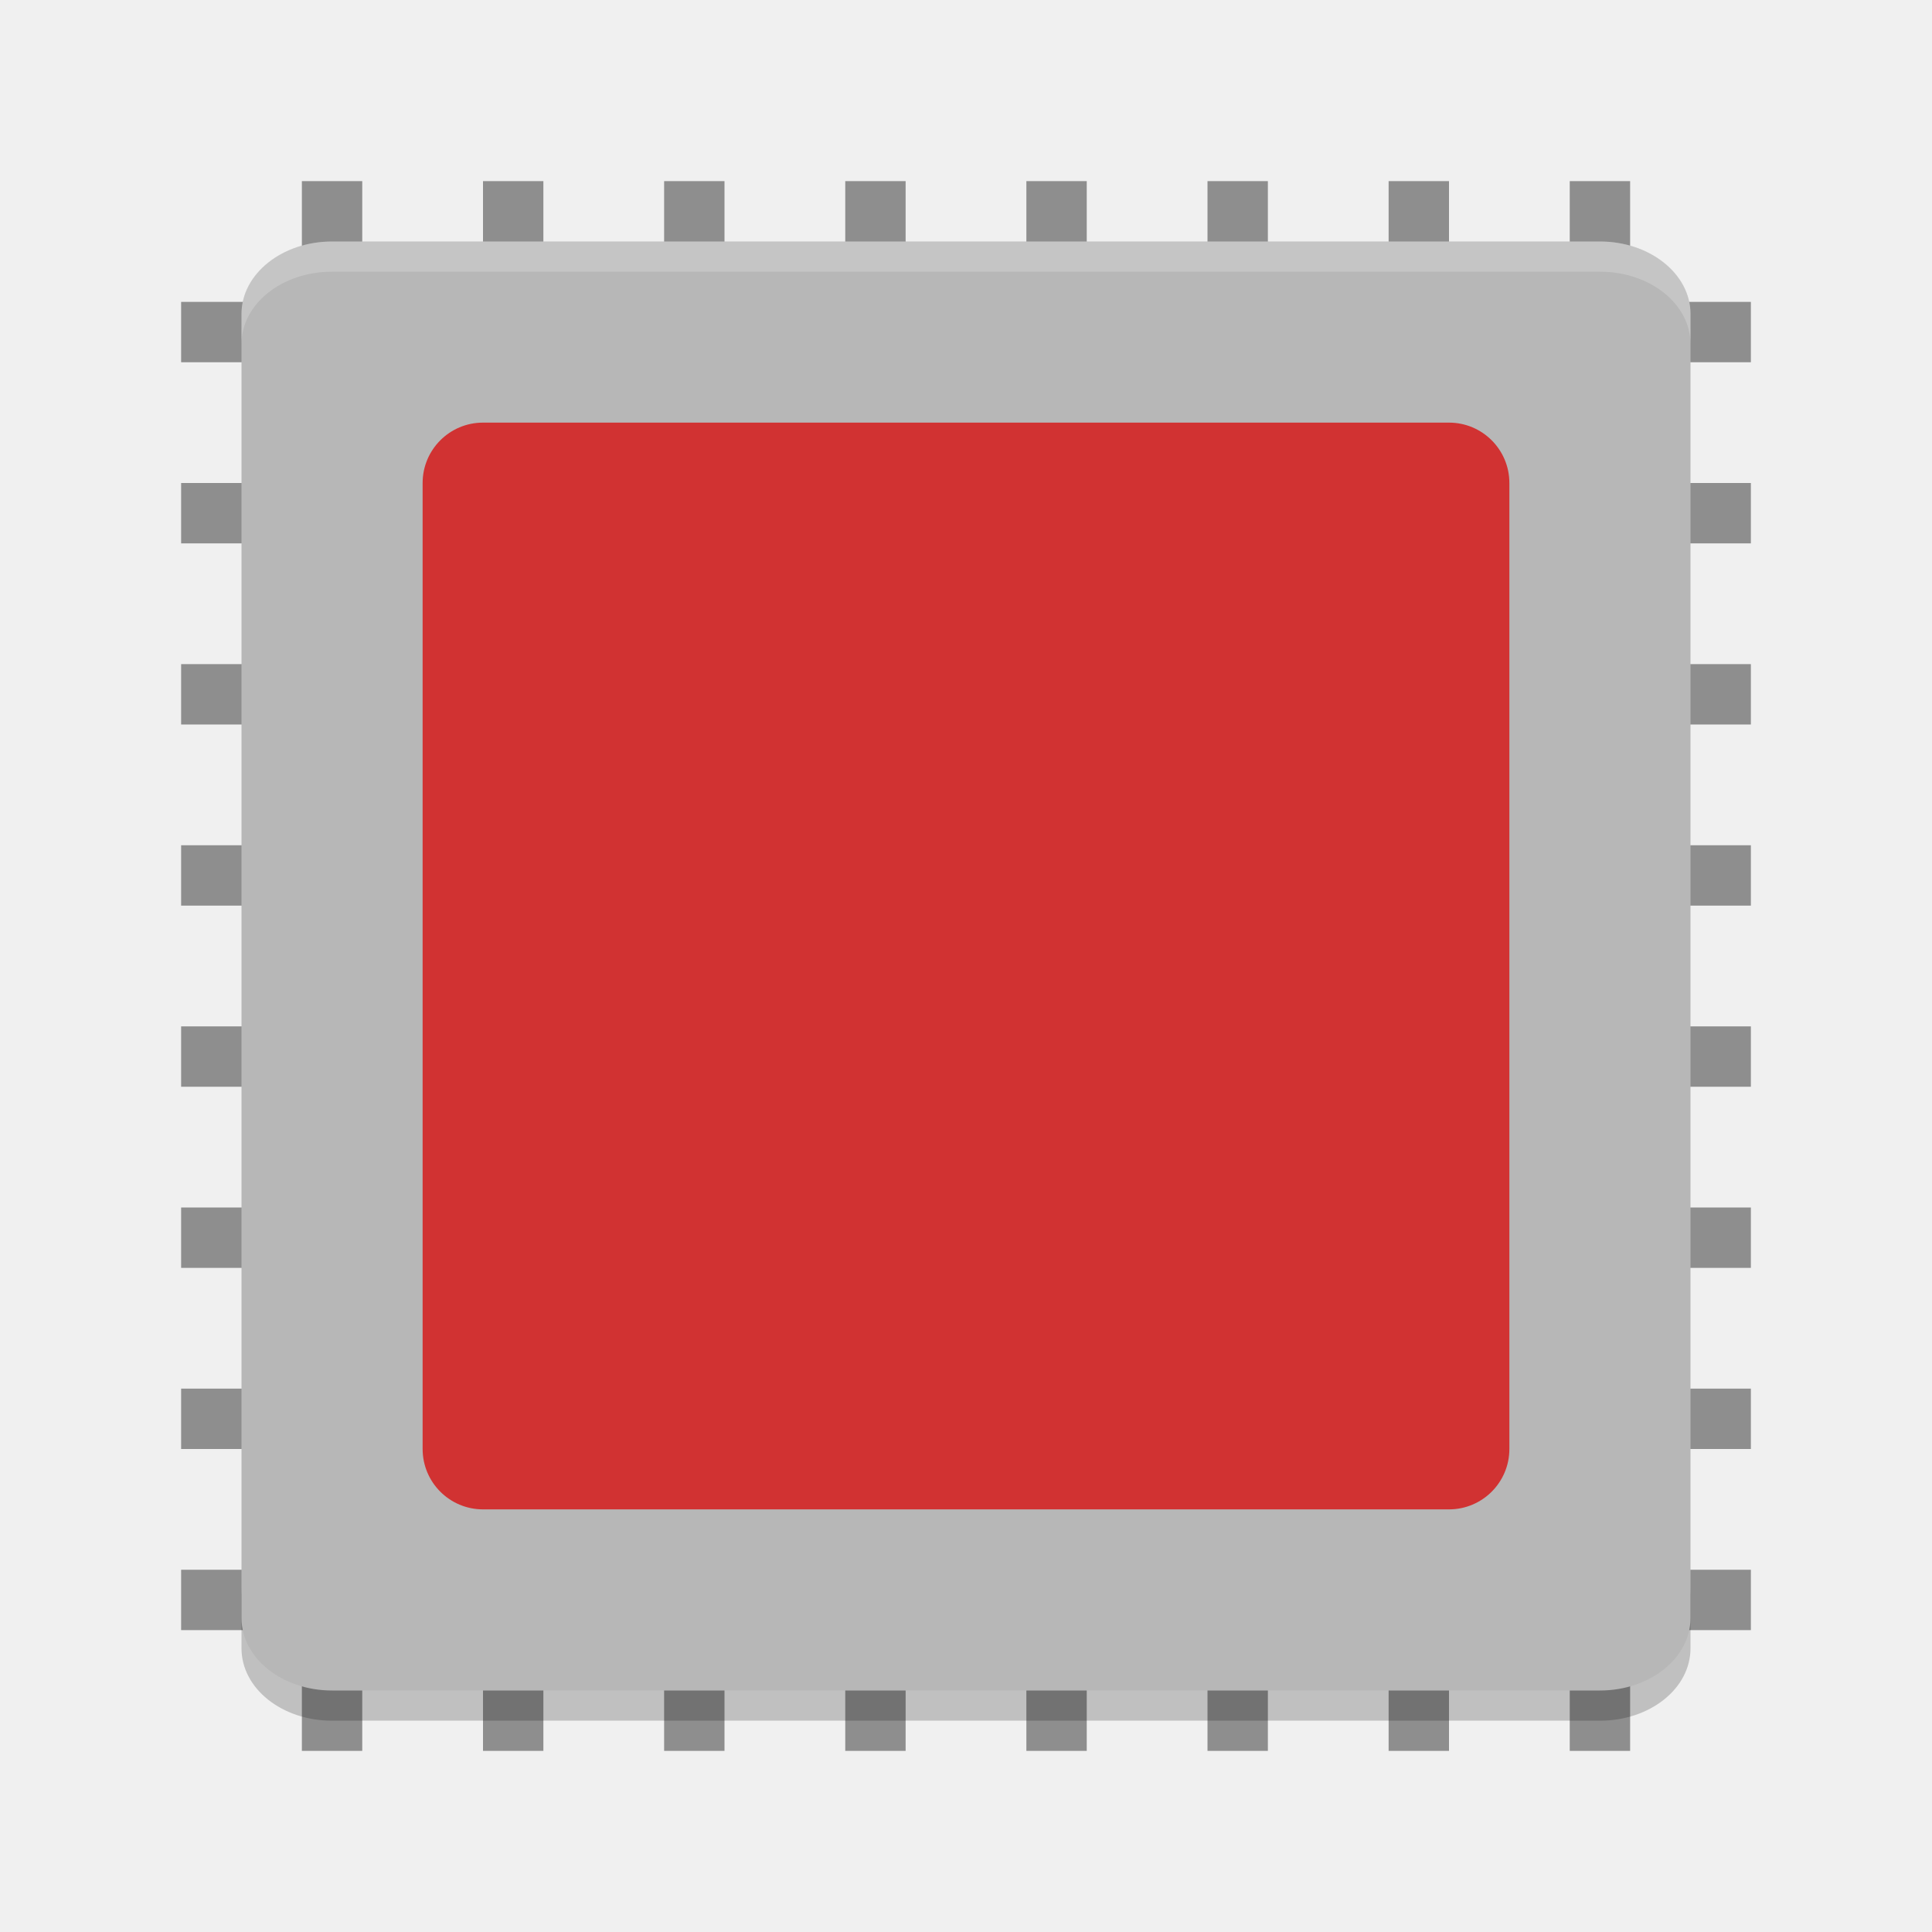
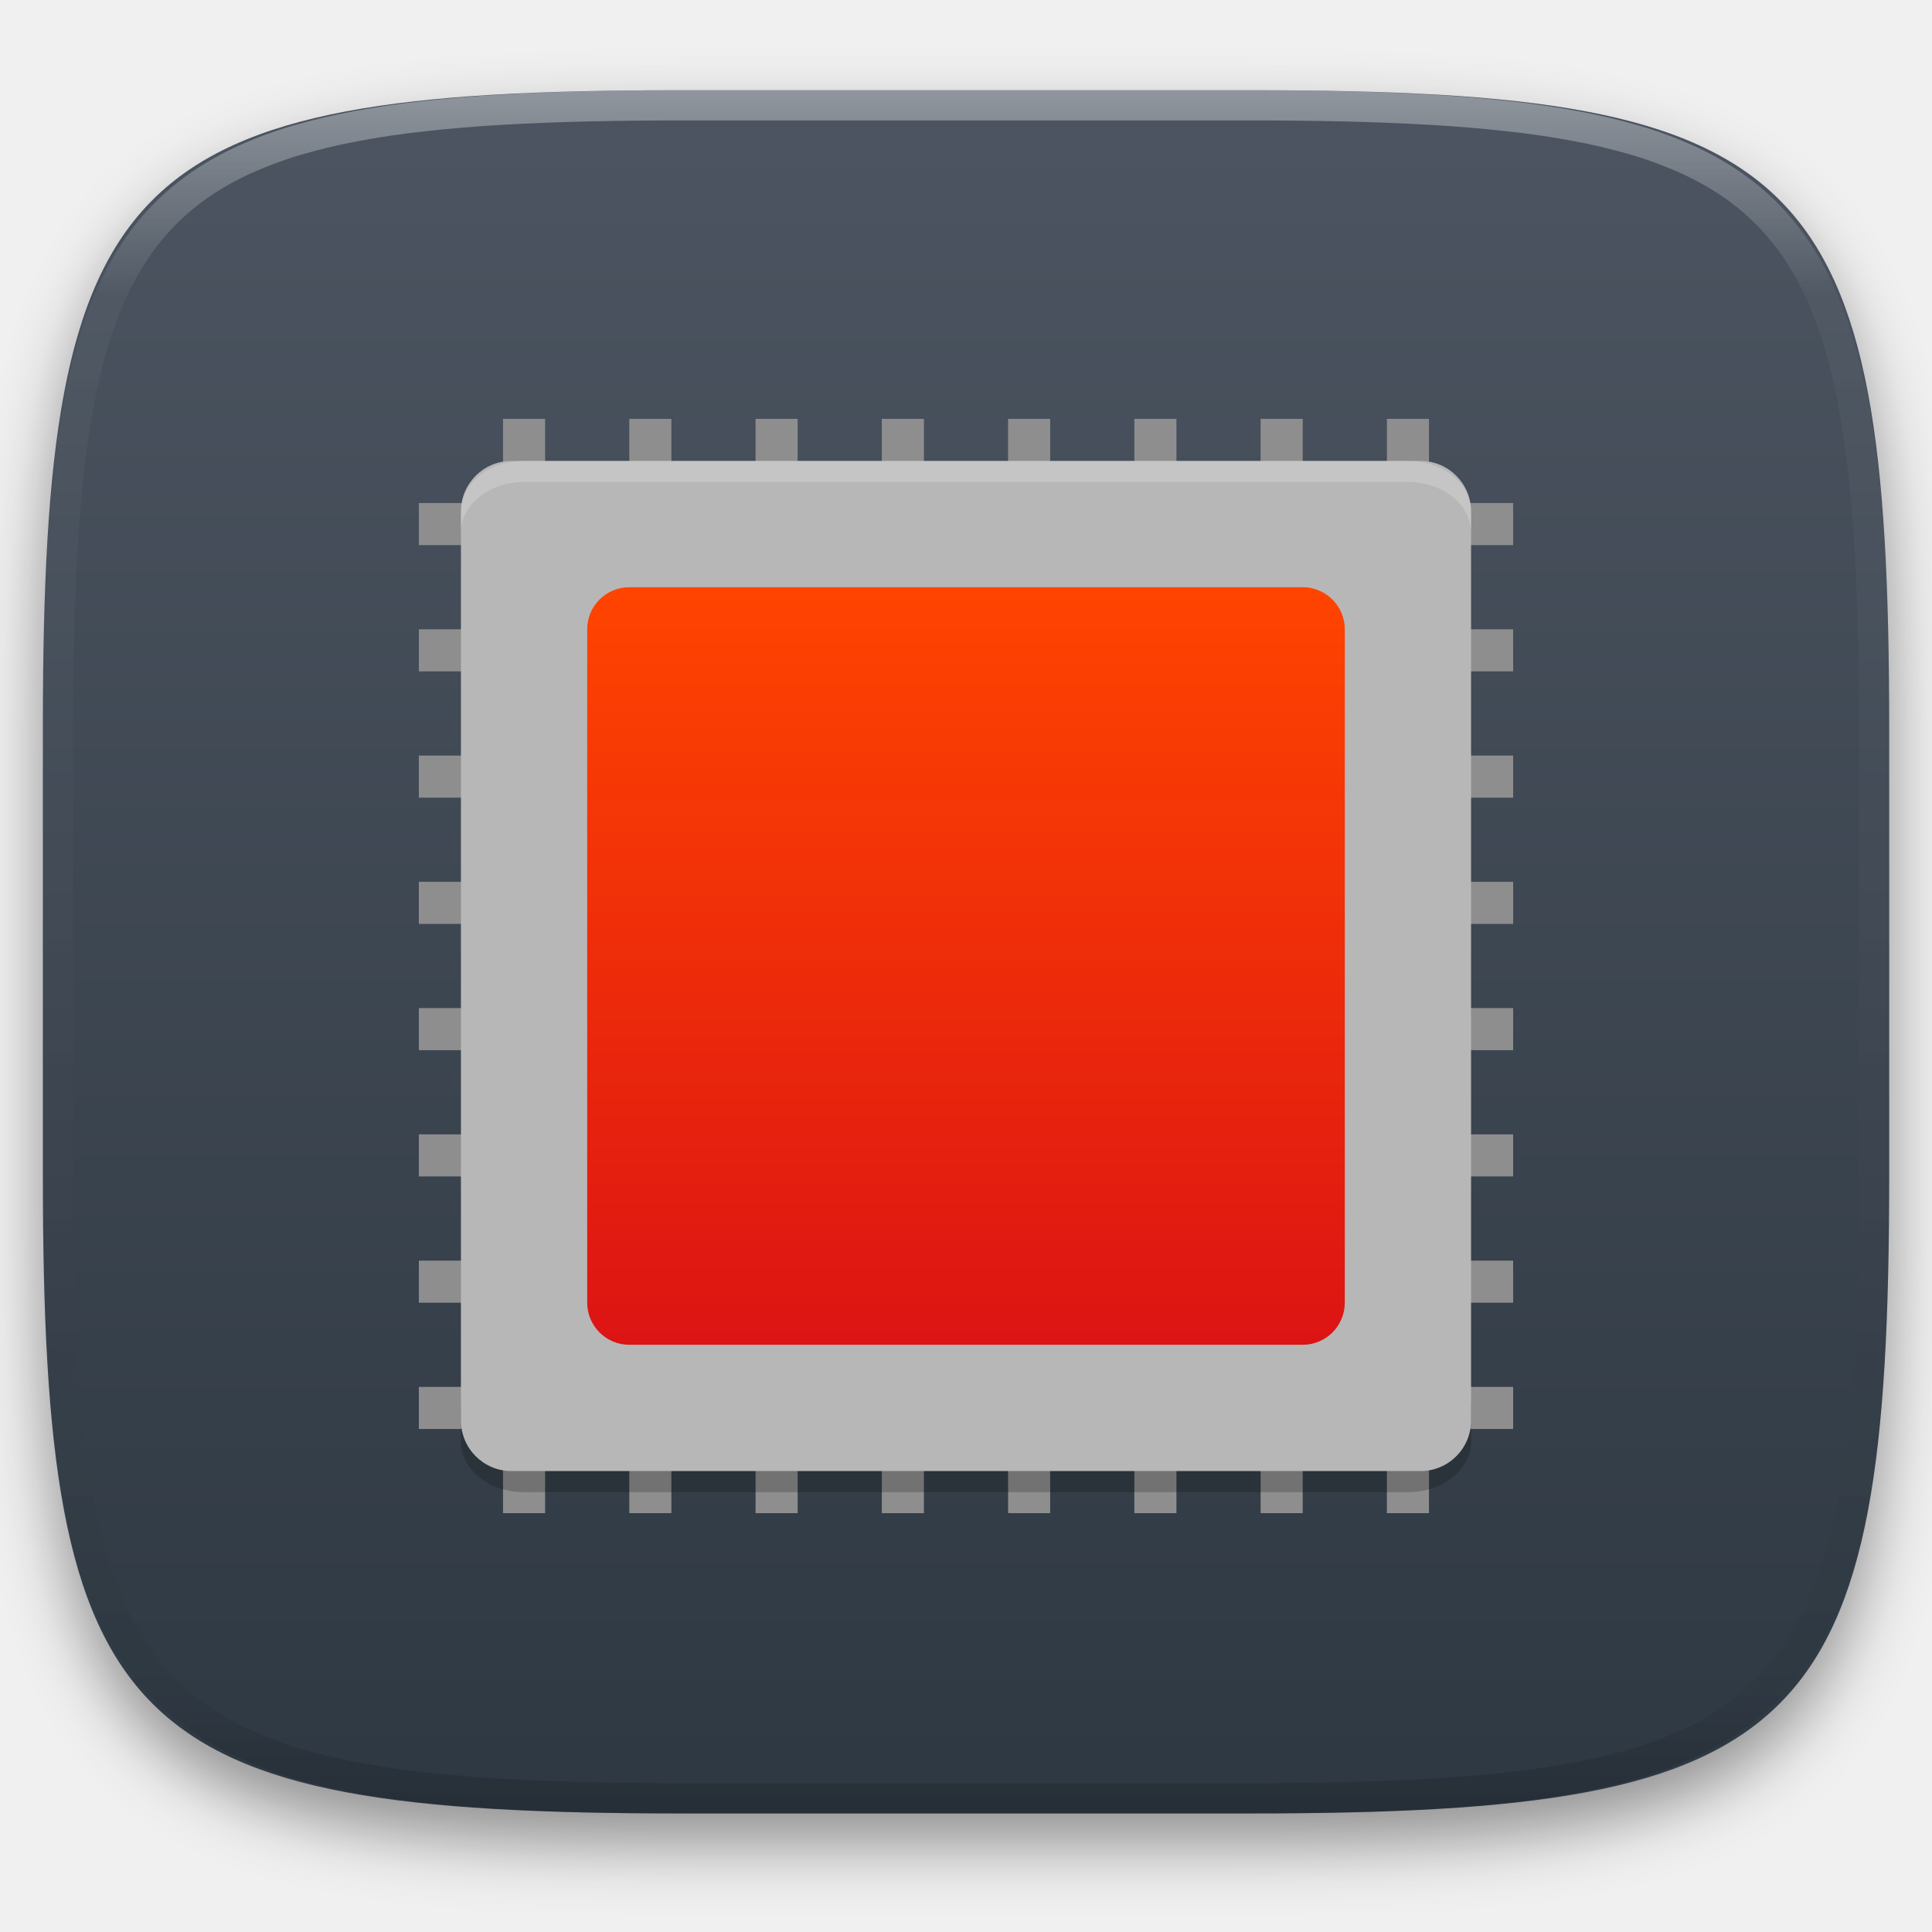
- <svg xmlns="http://www.w3.org/2000/svg" width="64" height="64" version="1">
-   <g style="fill:#8e8e8e" transform="scale(2,2)">
-     <rect width="1" height="26" x="20" y="-29" transform="matrix(0,1,-1,0,0,0)" />
-     <rect width="1" height="26" x="23" y="-29" transform="matrix(0,1,-1,0,0,0)" />
-     <rect width="1" height="26" x="26" y="-29" transform="matrix(0,1,-1,0,0,0)" />
-     <rect width="1" height="26" x="11" y="-29" transform="matrix(0,1,-1,0,0,0)" />
-     <rect width="1" height="26" x="14" y="-29" transform="matrix(0,1,-1,0,0,0)" />
-     <rect width="1" height="26" x="17" y="-29" transform="matrix(0,1,-1,0,0,0)" />
-     <rect width="1" height="26" x="8" y="-29" transform="matrix(0,1,-1,0,0,0)" />
-     <rect width="1" height="26" x="5" y="-29" transform="matrix(0,1,-1,0,0,0)" />
+ <svg xmlns="http://www.w3.org/2000/svg" style="isolation:isolate" viewBox="0 0 256 256" width="256" height="256">
+   <defs>
+     <filter id="J9T9Pj7W93CDNraJg8HbxVHitE3qBPsu" x="-200%" y="-200%" width="400%" height="400%" filterUnits="objectBoundingBox" color-interpolation-filters="sRGB">
+       <feGaussianBlur in="SourceGraphic" stdDeviation="4.294" />
+       <feOffset dx="0" dy="4" result="pf_100_offsetBlur" />
+       <feFlood flood-color="#000000" flood-opacity="0.4" />
+       <feComposite in2="pf_100_offsetBlur" operator="in" result="pf_100_dropShadow" />
+       <feBlend in="SourceGraphic" in2="pf_100_dropShadow" mode="normal" />
+     </filter>
+   </defs>
+   <g filter="url(#J9T9Pj7W93CDNraJg8HbxVHitE3qBPsu)">
+     <linearGradient id="_lgradient_125" x1="0" y1="0" x2="-1.8369701987210297e-16" y2="1" gradientTransform="matrix(244.6483,0,0,228.3384,5.68,11.9516)" gradientUnits="userSpaceOnUse">
+       <stop offset="0%" stop-opacity="1" style="stop-color:rgb(76,85,97)" />
+       <stop offset="100%" stop-opacity="1" style="stop-color:rgb(46,56,66)" />
+     </linearGradient>
+     <path d=" M 165.689 11.952 C 239.745 11.952 250.328 22.509 250.328 96.495 L 250.328 155.746 C 250.328 229.733 239.745 240.29 165.689 240.29 L 90.319 240.29 C 16.264 240.29 5.68 229.733 5.68 155.746 L 5.68 96.495 C 5.68 22.509 16.264 11.952 90.319 11.952 L 165.689 11.952 Z " id="shape" fill="url(#_lgradient_125)" />
  </g>
-   <g style="fill:#8e8e8e" transform="matrix(0,2,-2,0,64,0)">
-     <rect width="1" height="26" x="20" y="-29" transform="matrix(0,1,-1,0,0,0)" />
-     <rect width="1" height="26" x="23" y="-29" transform="matrix(0,1,-1,0,0,0)" />
-     <rect width="1" height="26" x="26" y="-29" transform="matrix(0,1,-1,0,0,0)" />
-     <rect width="1" height="26" x="11" y="-29" transform="matrix(0,1,-1,0,0,0)" />
-     <rect width="1" height="26" x="14" y="-29" transform="matrix(0,1,-1,0,0,0)" />
-     <rect width="1" height="26" x="17" y="-29" transform="matrix(0,1,-1,0,0,0)" />
-     <rect width="1" height="26" x="8" y="-29" transform="matrix(0,1,-1,0,0,0)" />
-     <rect width="1" height="26" x="5" y="-29" transform="matrix(0,1,-1,0,0,0)" />
+   <g opacity="0.4">
+     <linearGradient id="_lgradient_126" x1="0.517" y1="0" x2="0.517" y2="1" gradientTransform="matrix(244.65,0,0,228.34,5.68,11.95)" gradientUnits="userSpaceOnUse">
+       <stop offset="0%" stop-opacity="1" style="stop-color:rgb(255,255,255)" />
+       <stop offset="12.5%" stop-opacity="0.098" style="stop-color:rgb(255,255,255)" />
+       <stop offset="92.5%" stop-opacity="0.098" style="stop-color:rgb(0,0,0)" />
+       <stop offset="100%" stop-opacity="0.498" style="stop-color:rgb(0,0,0)" />
+     </linearGradient>
+     <path d=" M 165.068 11.951 C 169.396 11.941 173.724 11.991 178.052 12.089 C 181.927 12.167 185.803 12.315 189.678 12.541 C 193.131 12.737 196.583 13.022 200.026 13.395 C 203.085 13.73 206.144 14.181 209.174 14.741 C 211.889 15.243 214.574 15.881 217.22 16.657 C 219.62 17.355 221.971 18.219 224.243 19.241 C 226.358 20.184 228.384 21.304 230.302 22.591 C 232.142 23.829 233.863 25.244 235.437 26.806 C 237.001 28.378 238.417 30.088 239.656 31.925 C 240.945 33.841 242.066 35.865 243.02 37.967 C 244.043 40.247 244.909 42.585 245.617 44.972 C 246.394 47.615 247.034 50.297 247.535 53.009 C 248.096 56.035 248.548 59.081 248.883 62.136 C 249.257 65.575 249.542 69.014 249.739 72.462 C 249.965 76.323 250.112 80.194 250.201 84.055 C 250.289 88.378 250.339 92.701 250.329 97.014 L 250.329 155.226 C 250.339 159.549 250.289 163.862 250.201 168.185 C 250.112 172.056 249.965 175.917 249.739 179.778 C 249.542 183.226 249.257 186.675 248.883 190.104 C 248.548 193.159 248.096 196.215 247.535 199.241 C 247.034 201.943 246.394 204.625 245.617 207.268 C 244.909 209.655 244.043 212.003 243.02 214.273 C 242.066 216.385 240.945 218.399 239.656 220.315 C 238.417 222.152 237.001 223.872 235.437 225.434 C 233.863 226.996 232.142 228.411 230.302 229.649 C 228.384 230.936 226.358 232.056 224.243 232.999 C 221.971 234.021 219.62 234.885 217.22 235.593 C 214.574 236.369 211.889 237.007 209.174 237.499 C 206.144 238.068 203.085 238.51 200.026 238.845 C 196.583 239.218 193.131 239.503 189.678 239.699 C 185.803 239.925 181.927 240.073 178.052 240.161 C 173.724 240.249 169.396 240.299 165.068 240.289 L 90.942 240.289 C 86.614 240.299 82.286 240.249 77.958 240.161 C 74.083 240.073 70.207 239.925 66.332 239.699 C 62.879 239.503 59.427 239.218 55.984 238.845 C 52.925 238.51 49.866 238.068 46.836 237.499 C 44.121 237.007 41.436 236.369 38.79 235.593 C 36.39 234.885 34.039 234.021 31.767 232.999 C 29.652 232.056 27.626 230.936 25.708 229.649 C 23.868 228.411 22.147 226.996 20.573 225.434 C 19.009 223.872 17.593 222.152 16.354 220.315 C 15.065 218.399 13.944 216.385 12.99 214.273 C 11.967 212.003 11.101 209.655 10.393 207.268 C 9.616 204.625 8.976 201.943 8.475 199.241 C 7.914 196.215 7.462 193.159 7.127 190.104 C 6.753 186.675 6.468 183.226 6.271 179.778 C 6.045 175.917 5.898 172.056 5.809 168.185 C 5.721 163.862 5.671 159.549 5.681 155.226 L 5.681 97.014 C 5.671 92.701 5.721 88.378 5.809 84.055 C 5.898 80.194 6.045 76.323 6.271 72.462 C 6.468 69.014 6.753 65.575 7.127 62.136 C 7.462 59.081 7.914 56.035 8.475 53.009 C 8.976 50.297 9.616 47.615 10.393 44.972 C 11.101 42.585 11.967 40.247 12.99 37.967 C 13.944 35.865 15.065 33.841 16.354 31.925 C 17.593 30.088 19.009 28.378 20.573 26.806 C 22.147 25.244 23.868 23.829 25.708 22.591 C 27.626 21.304 29.652 20.184 31.767 19.241 C 34.039 18.219 36.39 17.355 38.79 16.657 C 41.436 15.881 44.121 15.243 46.836 14.741 C 49.866 14.181 52.925 13.73 55.984 13.395 C 59.427 13.022 62.879 12.737 66.332 12.541 C 70.207 12.315 74.083 12.167 77.958 12.089 C 82.286 11.991 86.614 11.941 90.942 11.951 L 165.068 11.951 Z  M 165.078 15.96 C 169.376 15.95 173.675 15.999 177.973 16.087 C 181.8 16.176 185.626 16.323 189.452 16.539 C 192.836 16.736 196.219 17.011 199.583 17.384 C 202.554 17.699 205.515 18.131 208.446 18.681 C 211.023 19.153 213.58 19.762 216.099 20.499 C 218.322 21.147 220.495 21.953 222.6 22.896 C 224.509 23.751 226.338 24.763 228.069 25.922 C 229.692 27.013 231.207 28.26 232.594 29.646 C 233.981 31.031 235.23 32.544 236.332 34.165 C 237.492 35.894 238.506 37.712 239.361 39.608 C 240.306 41.72 241.112 43.892 241.761 46.102 C 242.509 48.617 243.109 51.162 243.591 53.736 C 244.132 56.664 244.565 59.611 244.889 62.578 C 245.263 65.938 245.539 69.308 245.735 72.688 C 245.952 76.51 246.109 80.322 246.188 84.144 C 246.276 88.437 246.325 92.721 246.325 97.014 C 246.325 97.014 246.325 97.014 246.325 97.014 L 246.325 155.226 C 246.325 155.226 246.325 155.226 246.325 155.226 C 246.325 159.519 246.276 163.803 246.188 168.096 C 246.109 171.918 245.952 175.74 245.735 179.552 C 245.539 182.932 245.263 186.302 244.889 189.672 C 244.565 192.629 244.132 195.576 243.591 198.504 C 243.109 201.078 242.509 203.623 241.761 206.138 C 241.112 208.358 240.306 210.52 239.361 212.632 C 238.506 214.528 237.492 216.356 236.332 218.075 C 235.23 219.706 233.981 221.219 232.594 222.604 C 231.207 223.98 229.692 225.227 228.069 226.318 C 226.338 227.477 224.509 228.489 222.6 229.344 C 220.495 230.297 218.322 231.093 216.099 231.741 C 213.58 232.478 211.023 233.087 208.446 233.559 C 205.515 234.109 202.554 234.541 199.583 234.865 C 196.219 235.229 192.836 235.514 189.452 235.701 C 185.626 235.917 181.8 236.074 177.973 236.153 C 173.675 236.251 169.376 236.29 165.078 236.29 C 165.078 236.29 165.078 236.29 165.068 236.29 L 90.942 236.29 C 90.932 236.29 90.932 236.29 90.932 236.29 C 86.634 236.29 82.335 236.251 78.037 236.153 C 74.21 236.074 70.384 235.917 66.558 235.701 C 63.174 235.514 59.791 235.229 56.427 234.865 C 53.456 234.541 50.495 234.109 47.564 233.559 C 44.987 233.087 42.43 232.478 39.911 231.741 C 37.688 231.093 35.515 230.297 33.41 229.344 C 31.501 228.489 29.672 227.477 27.941 226.318 C 26.318 225.227 24.803 223.98 23.416 222.604 C 22.029 221.219 20.78 219.706 19.678 218.075 C 18.518 216.356 17.504 214.528 16.649 212.632 C 15.704 210.52 14.898 208.358 14.249 206.138 C 13.501 203.623 12.901 201.078 12.419 198.504 C 11.878 195.576 11.445 192.629 11.121 189.672 C 10.747 186.302 10.472 182.932 10.275 179.552 C 10.058 175.74 9.901 171.918 9.822 168.096 C 9.734 163.803 9.685 159.519 9.685 155.226 C 9.685 155.226 9.685 155.226 9.685 155.226 L 9.685 97.014 C 9.685 97.014 9.685 97.014 9.685 97.014 C 9.685 92.721 9.734 88.437 9.822 84.144 C 9.901 80.322 10.058 76.51 10.275 72.688 C 10.472 69.308 10.747 65.938 11.121 62.578 C 11.445 59.611 11.878 56.664 12.419 53.736 C 12.901 51.162 13.501 48.617 14.249 46.102 C 14.898 43.892 15.704 41.72 16.649 39.608 C 17.504 37.712 18.518 35.894 19.678 34.165 C 20.78 32.544 22.029 31.031 23.416 29.646 C 24.803 28.26 26.318 27.013 27.941 25.922 C 29.672 24.763 31.501 23.751 33.41 22.896 C 35.515 21.953 37.688 21.147 39.911 20.499 C 42.43 19.762 44.987 19.153 47.564 18.681 C 50.495 18.131 53.456 17.699 56.427 17.384 C 59.791 17.011 63.174 16.736 66.558 16.539 C 70.384 16.323 74.21 16.176 78.037 16.087 C 82.335 15.999 86.634 15.95 90.932 15.96 C 90.932 15.96 90.932 15.96 90.942 15.96 L 165.068 15.96 C 165.078 15.96 165.078 15.96 165.078 15.96 Z " fill-rule="evenodd" id="highlight" fill="url(#_lgradient_126)" />
  </g>
-   <path style="opacity:0.2" d="m 8,52.602 0,2 C 8,55.932 9.338,57 11,57 l 42,0 c 1.662,0 3,-1.068 3,-2.398 l 0,-2 C 56,53.932 54.662,55 53,55 L 11,55 C 9.338,55 8,53.932 8,52.602 Z" />
-   <rect style="fill:#b7b7b7" width="48" height="48" x="-56" y="-56" rx="2.4" ry="3" transform="matrix(0,-1,-1,0,0,0)" />
-   <path style="opacity:0.2;fill:#ffffff" d="M 11 8 C 9.338 8 8 9.069 8 10.398 L 8 11.398 C 8 10.069 9.338 9 11 9 L 53 9 C 54.662 9 56 10.069 56 11.398 L 56 10.398 C 56 9.069 54.662 8 53 8 L 11 8 z" />
-   <rect style="fill:#d13232" width="36" height="36" x="14" y="14" rx="2" ry="2" />
+   <g id="indicator-cpufreq">
+     <g id="Group">
+       <rect x="125.212" y="80.596" width="5.577" height="145" transform="matrix(0,1,-1,0,281.0962,25.09615)" id="Rectangle" fill="rgb(142,142,142)" />
+       <rect x="125.212" y="97.327" width="5.577" height="145" transform="matrix(0,1,-1,0,297.8269,41.82692)" id="Rectangle" fill="rgb(142,142,142)" />
+       <rect x="125.212" y="114.058" width="5.577" height="145" transform="matrix(0,1,-1,0,314.5577,58.55769)" id="Rectangle" fill="rgb(142,142,142)" />
+       <rect x="125.212" y="30.404" width="5.577" height="145" transform="matrix(0,1,-1,0,230.9038,-25.09615)" id="Rectangle" fill="rgb(142,142,142)" />
+       <rect x="125.212" y="47.135" width="5.577" height="145" transform="matrix(0,1,-1,0,247.6346,-8.365385)" id="Rectangle" fill="rgb(142,142,142)" />
+       <rect x="125.212" y="63.865" width="5.577" height="145" transform="matrix(0,1,-1,0,264.3654,8.365385)" id="Rectangle" fill="rgb(142,142,142)" />
+       <rect x="125.212" y="13.673" width="5.577" height="145" transform="matrix(0,1,-1,0,214.1731,-41.82692)" id="Rectangle" fill="rgb(142,142,142)" />
+       <rect x="125.212" y="-3.058" width="5.577" height="145" transform="matrix(0,1,-1,0,197.4423,-58.55769)" id="Rectangle" fill="rgb(142,142,142)" />
+     </g>
+     <g id="Group">
+       <rect x="100.115" y="55.5" width="5.577" height="145" transform="matrix(-1,0,0,-1,205.8077,256)" id="Rectangle" fill="rgb(142,142,142)" />
+       <rect x="83.385" y="55.5" width="5.577" height="145" transform="matrix(-1,0,0,-1,172.3462,256)" id="Rectangle" fill="rgb(142,142,142)" />
+       <rect x="66.654" y="55.5" width="5.577" height="145" transform="matrix(-1,0,0,-1,138.8846,256)" id="Rectangle" fill="rgb(142,142,142)" />
+       <rect x="150.308" y="55.5" width="5.577" height="145" transform="matrix(-1,0,0,-1,306.1923,256)" id="Rectangle" fill="rgb(142,142,142)" />
+       <rect x="133.577" y="55.5" width="5.577" height="145" transform="matrix(-1,0,0,-1,272.7308,256)" id="Rectangle" fill="rgb(142,142,142)" />
+       <rect x="116.846" y="55.5" width="5.577" height="145" transform="matrix(-1,0,0,-1,239.2692,256)" id="Rectangle" fill="rgb(142,142,142)" />
+       <rect x="167.038" y="55.5" width="5.577" height="145" transform="matrix(-1,0,0,-1,339.6538,256)" id="Rectangle" fill="rgb(142,142,142)" />
+       <rect x="183.769" y="55.5" width="5.577" height="145" transform="matrix(-1,0,0,-1,373.1154,256)" id="Rectangle" fill="rgb(142,142,142)" />
+     </g>
+     <g opacity="0.2">
+       <path d=" M 61.077 185.448 L 61.077 191.025 C 61.077 194.733 64.808 197.712 69.442 197.712 L 186.558 197.712 C 191.192 197.712 194.923 194.733 194.923 191.025 L 194.923 185.448 C 194.923 189.157 191.192 192.135 186.558 192.135 L 69.442 192.135 C 64.808 192.135 61.077 189.157 61.077 185.448 Z " id="Path" fill="rgb(0,0,0)" />
+     </g>
+     <path d="M 194.923 188.231 L 194.923 67.769 C 194.923 64.076 191.924 61.077 188.231 61.077 L 67.769 61.077 C 64.076 61.077 61.077 64.076 61.077 67.769 L 61.077 188.231 C 61.077 191.924 64.076 194.923 67.769 194.923 L 188.231 194.923 C 191.924 194.923 194.923 191.924 194.923 188.231 Z" style="stroke:none;fill:#B7B7B7;stroke-miterlimit:10;" />
+     <g opacity="0.2">
+       <path d=" M 69.442 61.077 C 64.808 61.077 61.077 64.057 61.077 67.765 L 61.077 70.553 C 61.077 66.846 64.808 63.865 69.442 63.865 L 186.558 63.865 C 191.192 63.865 194.923 66.846 194.923 70.553 L 194.923 67.765 C 194.923 64.057 191.192 61.077 186.558 61.077 L 69.442 61.077 Z " id="Path" fill="rgb(255,255,255)" />
+     </g>
+     <defs>
+       <linearGradient id="_lgradient_127" x1="0" y1="0" x2="-1.8369701987210297e-16" y2="1">
+         <stop offset="0%" style="stop-color:#FF4400" />
+         <stop offset="100%" style="stop-color:#DC1414" />
+       </linearGradient>
+     </defs>
+     <path d="M 83.385 77.808 L 172.615 77.808 C 175.693 77.808 178.192 80.307 178.192 83.385 L 178.192 172.615 C 178.192 175.693 175.693 178.192 172.615 178.192 L 83.385 178.192 C 80.307 178.192 77.808 175.693 77.808 172.615 L 77.808 83.385 C 77.808 80.307 80.307 77.808 83.385 77.808 Z" style="stroke:none;fill:url(#_lgradient_127);stroke-miterlimit:10;" />
+   </g>
</svg>
